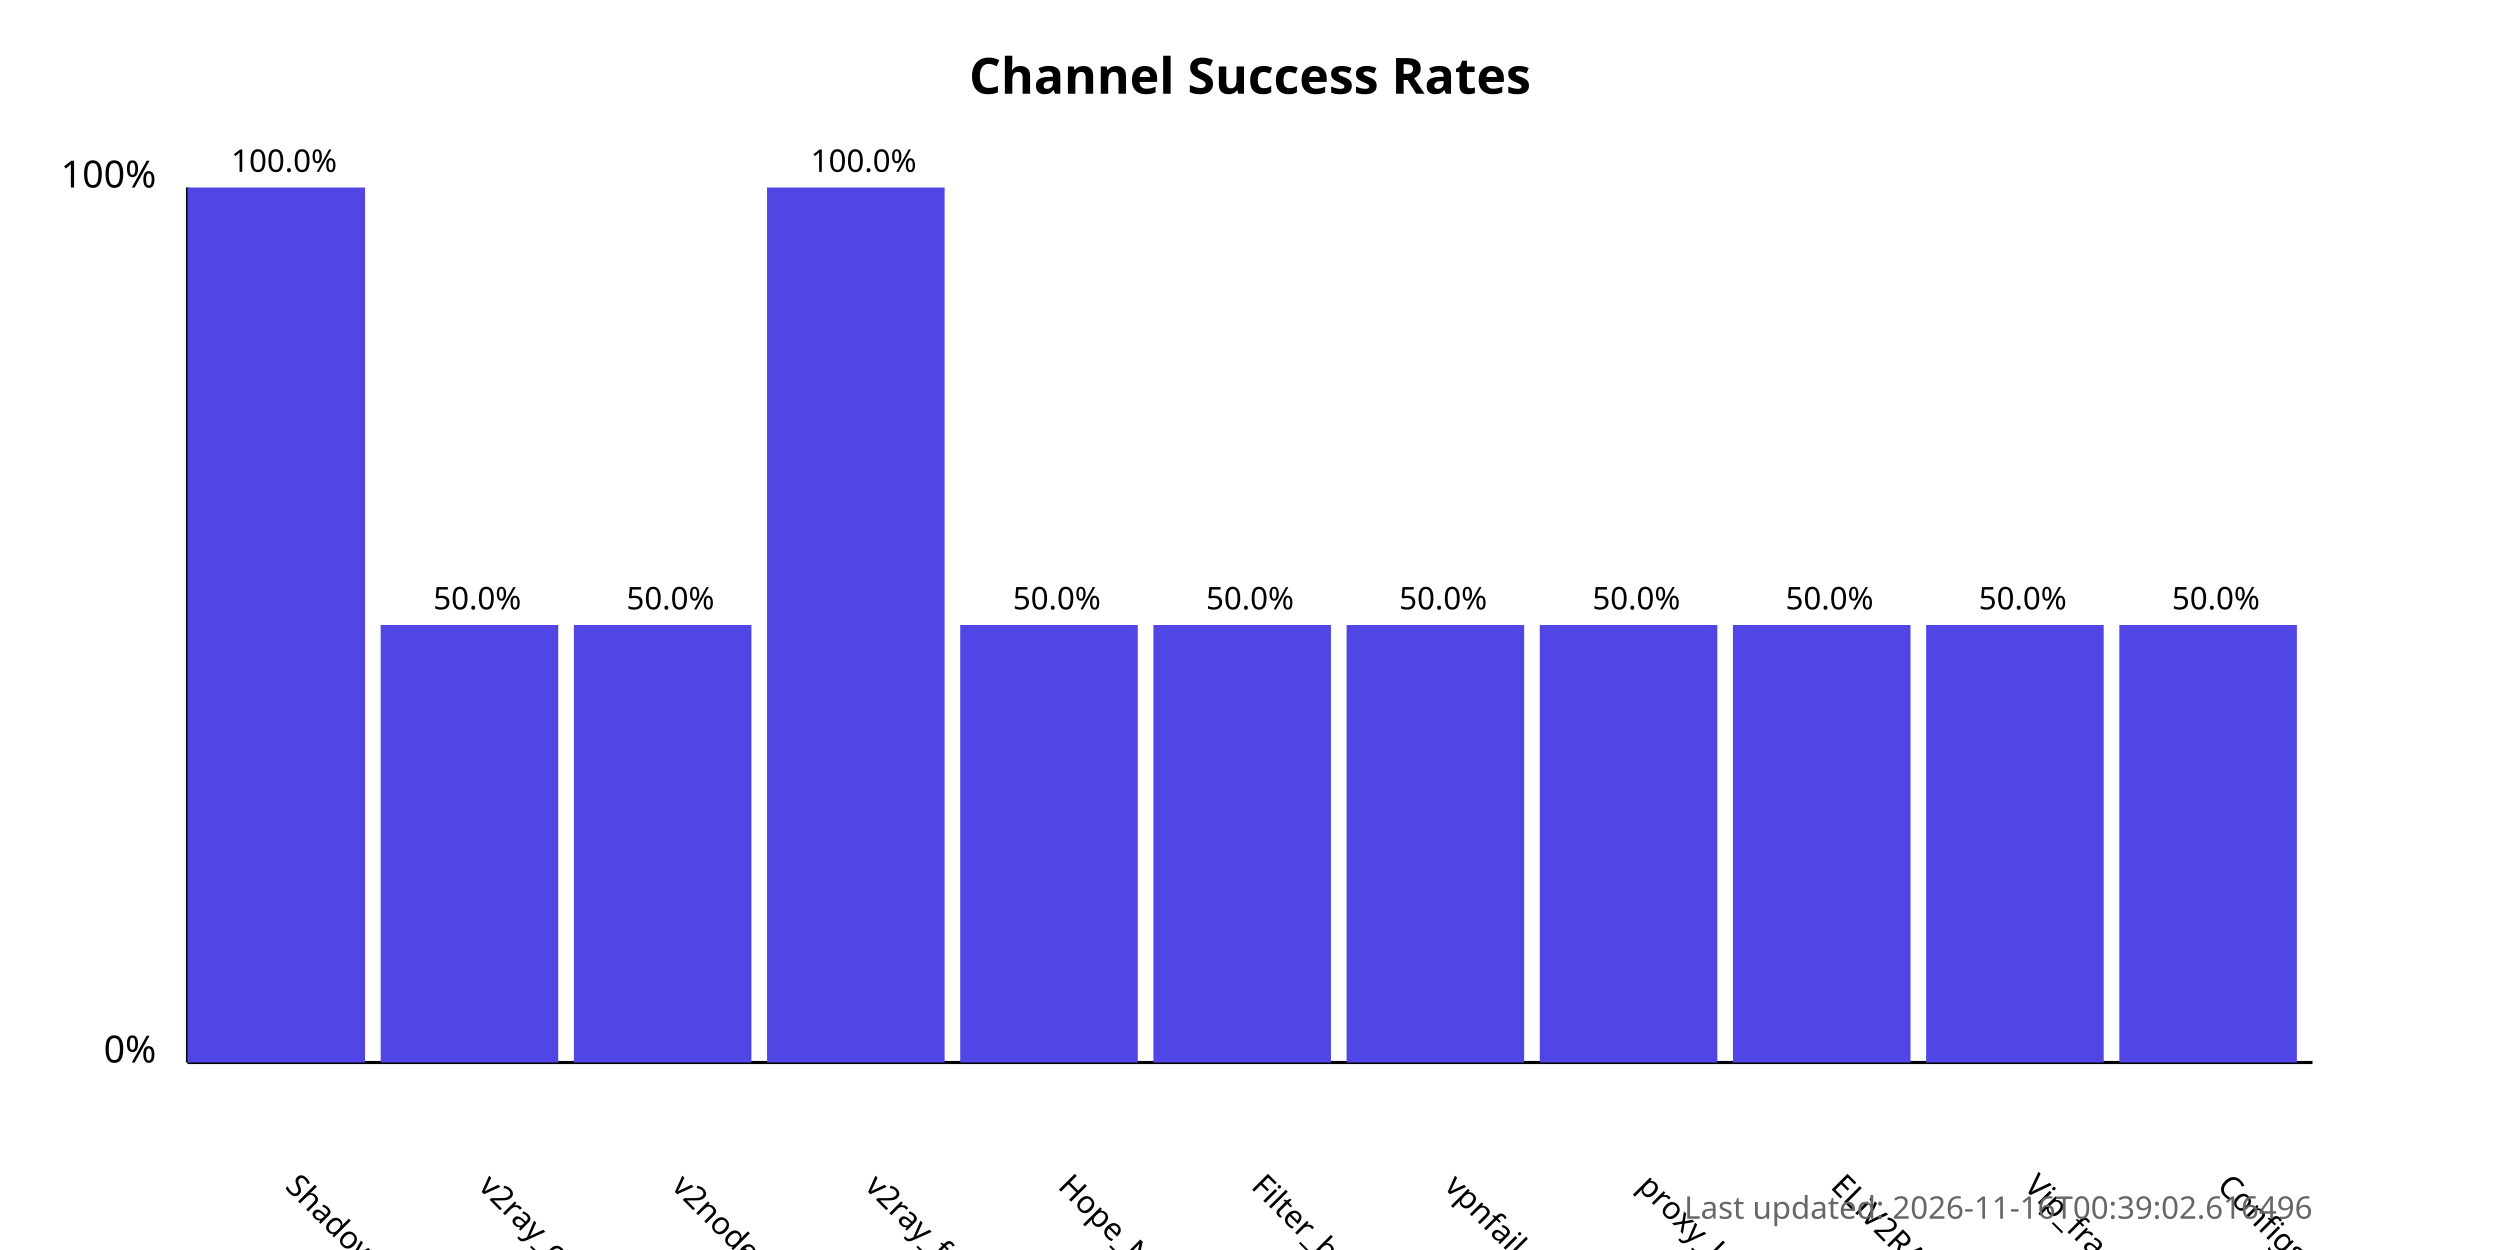
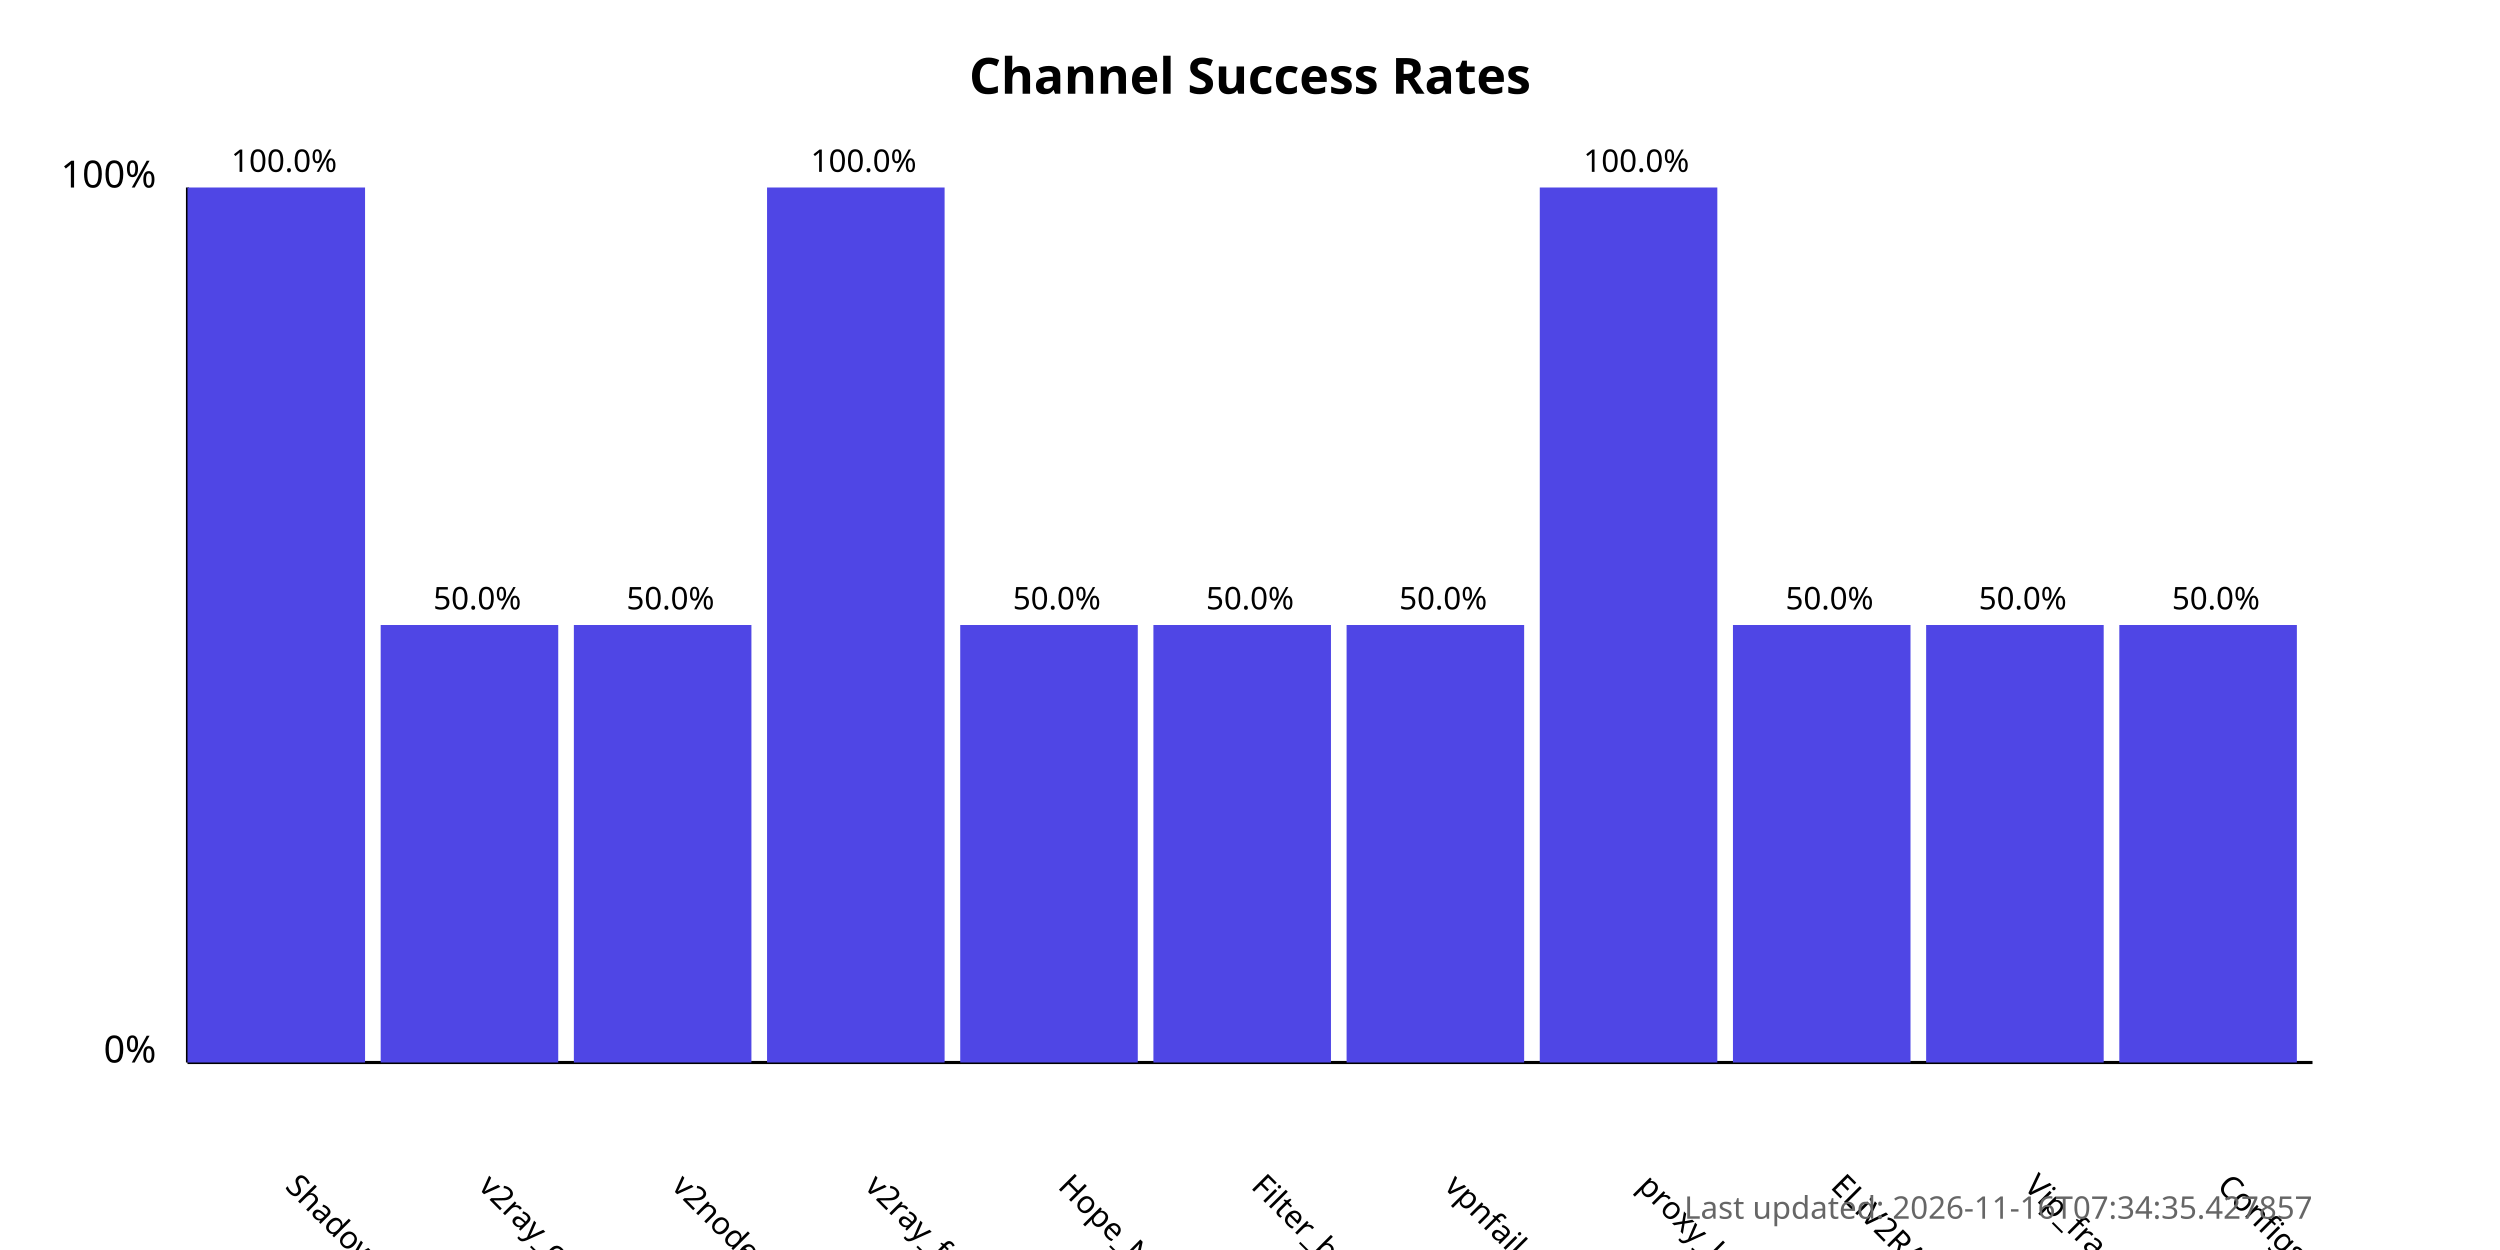
<svg xmlns="http://www.w3.org/2000/svg" width="800" height="400">
  <style>
            .chart-title { font: bold 16px sans-serif; }
            .axis-label { font: 12px sans-serif; }
            .tick-label { font: 10px sans-serif; }
            .bar { fill: #4f46e5; }
            .bar:hover { fill: #6366f1; }
            .timestamp { font: 10px sans-serif; fill: #666; }
        </style>
  <text x="400.0" y="30" text-anchor="middle" class="chart-title">
            Channel Success Rates
        </text>
  <line x1="60" y1="340" x2="60" y2="60" stroke="black" stroke-width="1" />
  <line x1="60" y1="340" x2="740" y2="340" stroke="black" stroke-width="1" />
  <text x="50" y="340" text-anchor="end" class="axis-label">0%</text>
  <text x="50" y="60" text-anchor="end" class="axis-label">100%</text>
  <g>
    <rect x="60" y="60.0" width="56.818" height="280.0" class="bar" />
    <text x="90.909" y="380" transform="rotate(45, 90.90909, 380)" text-anchor="start" class="tick-label">
                ShadowProxy66
            </text>
    <text x="90.909" y="55.0" text-anchor="middle" class="tick-label">
                100.0%
            </text>
  </g>
  <g>
    <rect x="121.818" y="200.0" width="56.818" height="140.0" class="bar" />
    <text x="152.727" y="380" transform="rotate(45, 152.7273, 380)" text-anchor="start" class="tick-label">
                v2ray_configs_pool
            </text>
    <text x="152.727" y="195.0" text-anchor="middle" class="tick-label">
                50.0%
            </text>
  </g>
  <g>
    <rect x="183.636" y="200.0" width="56.818" height="140.0" class="bar" />
    <text x="214.545" y="380" transform="rotate(45, 214.5455, 380)" text-anchor="start" class="tick-label">
                v2nodes
            </text>
    <text x="214.545" y="195.0" text-anchor="middle" class="tick-label">
                50.0%
            </text>
  </g>
  <g>
    <rect x="245.455" y="60.0" width="56.818" height="280.0" class="bar" />
    <text x="276.364" y="380" transform="rotate(45, 276.3636, 380)" text-anchor="start" class="tick-label">
                v2ray_free_conf
            </text>
    <text x="276.364" y="55.0" text-anchor="middle" class="tick-label">
                100.0%
            </text>
  </g>
  <g>
    <rect x="307.273" y="200.0" width="56.818" height="140.0" class="bar" />
    <text x="338.182" y="380" transform="rotate(45, 338.1818, 380)" text-anchor="start" class="tick-label">
                Hope_Net
            </text>
    <text x="338.182" y="195.0" text-anchor="middle" class="tick-label">
                50.0%
            </text>
  </g>
  <g>
    <rect x="369.091" y="200.0" width="56.818" height="140.0" class="bar" />
    <text x="400.0" y="380" transform="rotate(45, 400.0, 380)" text-anchor="start" class="tick-label">
                Filter_breaker
            </text>
    <text x="400.0" y="195.0" text-anchor="middle" class="tick-label">
                50.0%
            </text>
  </g>
  <g>
    <rect x="430.909" y="200.0" width="56.818" height="140.0" class="bar" />
    <text x="461.818" y="380" transform="rotate(45, 461.8182, 380)" text-anchor="start" class="tick-label">
                vpnfail_vless
            </text>
    <text x="461.818" y="195.0" text-anchor="middle" class="tick-label">
                50.0%
            </text>
  </g>
  <g>
-     <rect x="492.727" y="200.0" width="56.818" height="140.0" class="bar" />
+     <rect x="492.727" y="60.0" width="56.818" height="280.0" class="bar" />
    <text x="523.636" y="380" transform="rotate(45, 523.6364, 380)" text-anchor="start" class="tick-label">
                proxy_kafee
            </text>
-     <text x="523.636" y="195.0" text-anchor="middle" class="tick-label">
-                 50.0%
+     <text x="523.636" y="55.0" text-anchor="middle" class="tick-label">
+                 100.0%
            </text>
  </g>
  <g>
    <rect x="554.545" y="200.0" width="56.818" height="140.0" class="bar" />
    <text x="585.455" y="380" transform="rotate(45, 585.4545, 380)" text-anchor="start" class="tick-label">
                ELiV2RAY
            </text>
    <text x="585.455" y="195.0" text-anchor="middle" class="tick-label">
                50.0%
            </text>
  </g>
  <g>
    <rect x="616.364" y="200.0" width="56.818" height="140.0" class="bar" />
    <text x="647.273" y="380" transform="rotate(45, 647.2727, 380)" text-anchor="start" class="tick-label">
                Vip_fragment_v2ray
            </text>
    <text x="647.273" y="195.0" text-anchor="middle" class="tick-label">
                50.0%
            </text>
  </g>
  <g>
    <rect x="678.182" y="200.0" width="56.818" height="140.0" class="bar" />
    <text x="709.091" y="380" transform="rotate(45, 709.0909, 380)" text-anchor="start" class="tick-label">
                ConfigsHubPlus
            </text>
    <text x="709.091" y="195.0" text-anchor="middle" class="tick-label">
                50.0%
            </text>
  </g>
  <text x="740" y="390" text-anchor="end" class="timestamp">
-             Last updated: 2026-11-16T00:39:02.616496
+             Last updated: 2026-11-16T07:34:35.427857
        </text>
</svg>
